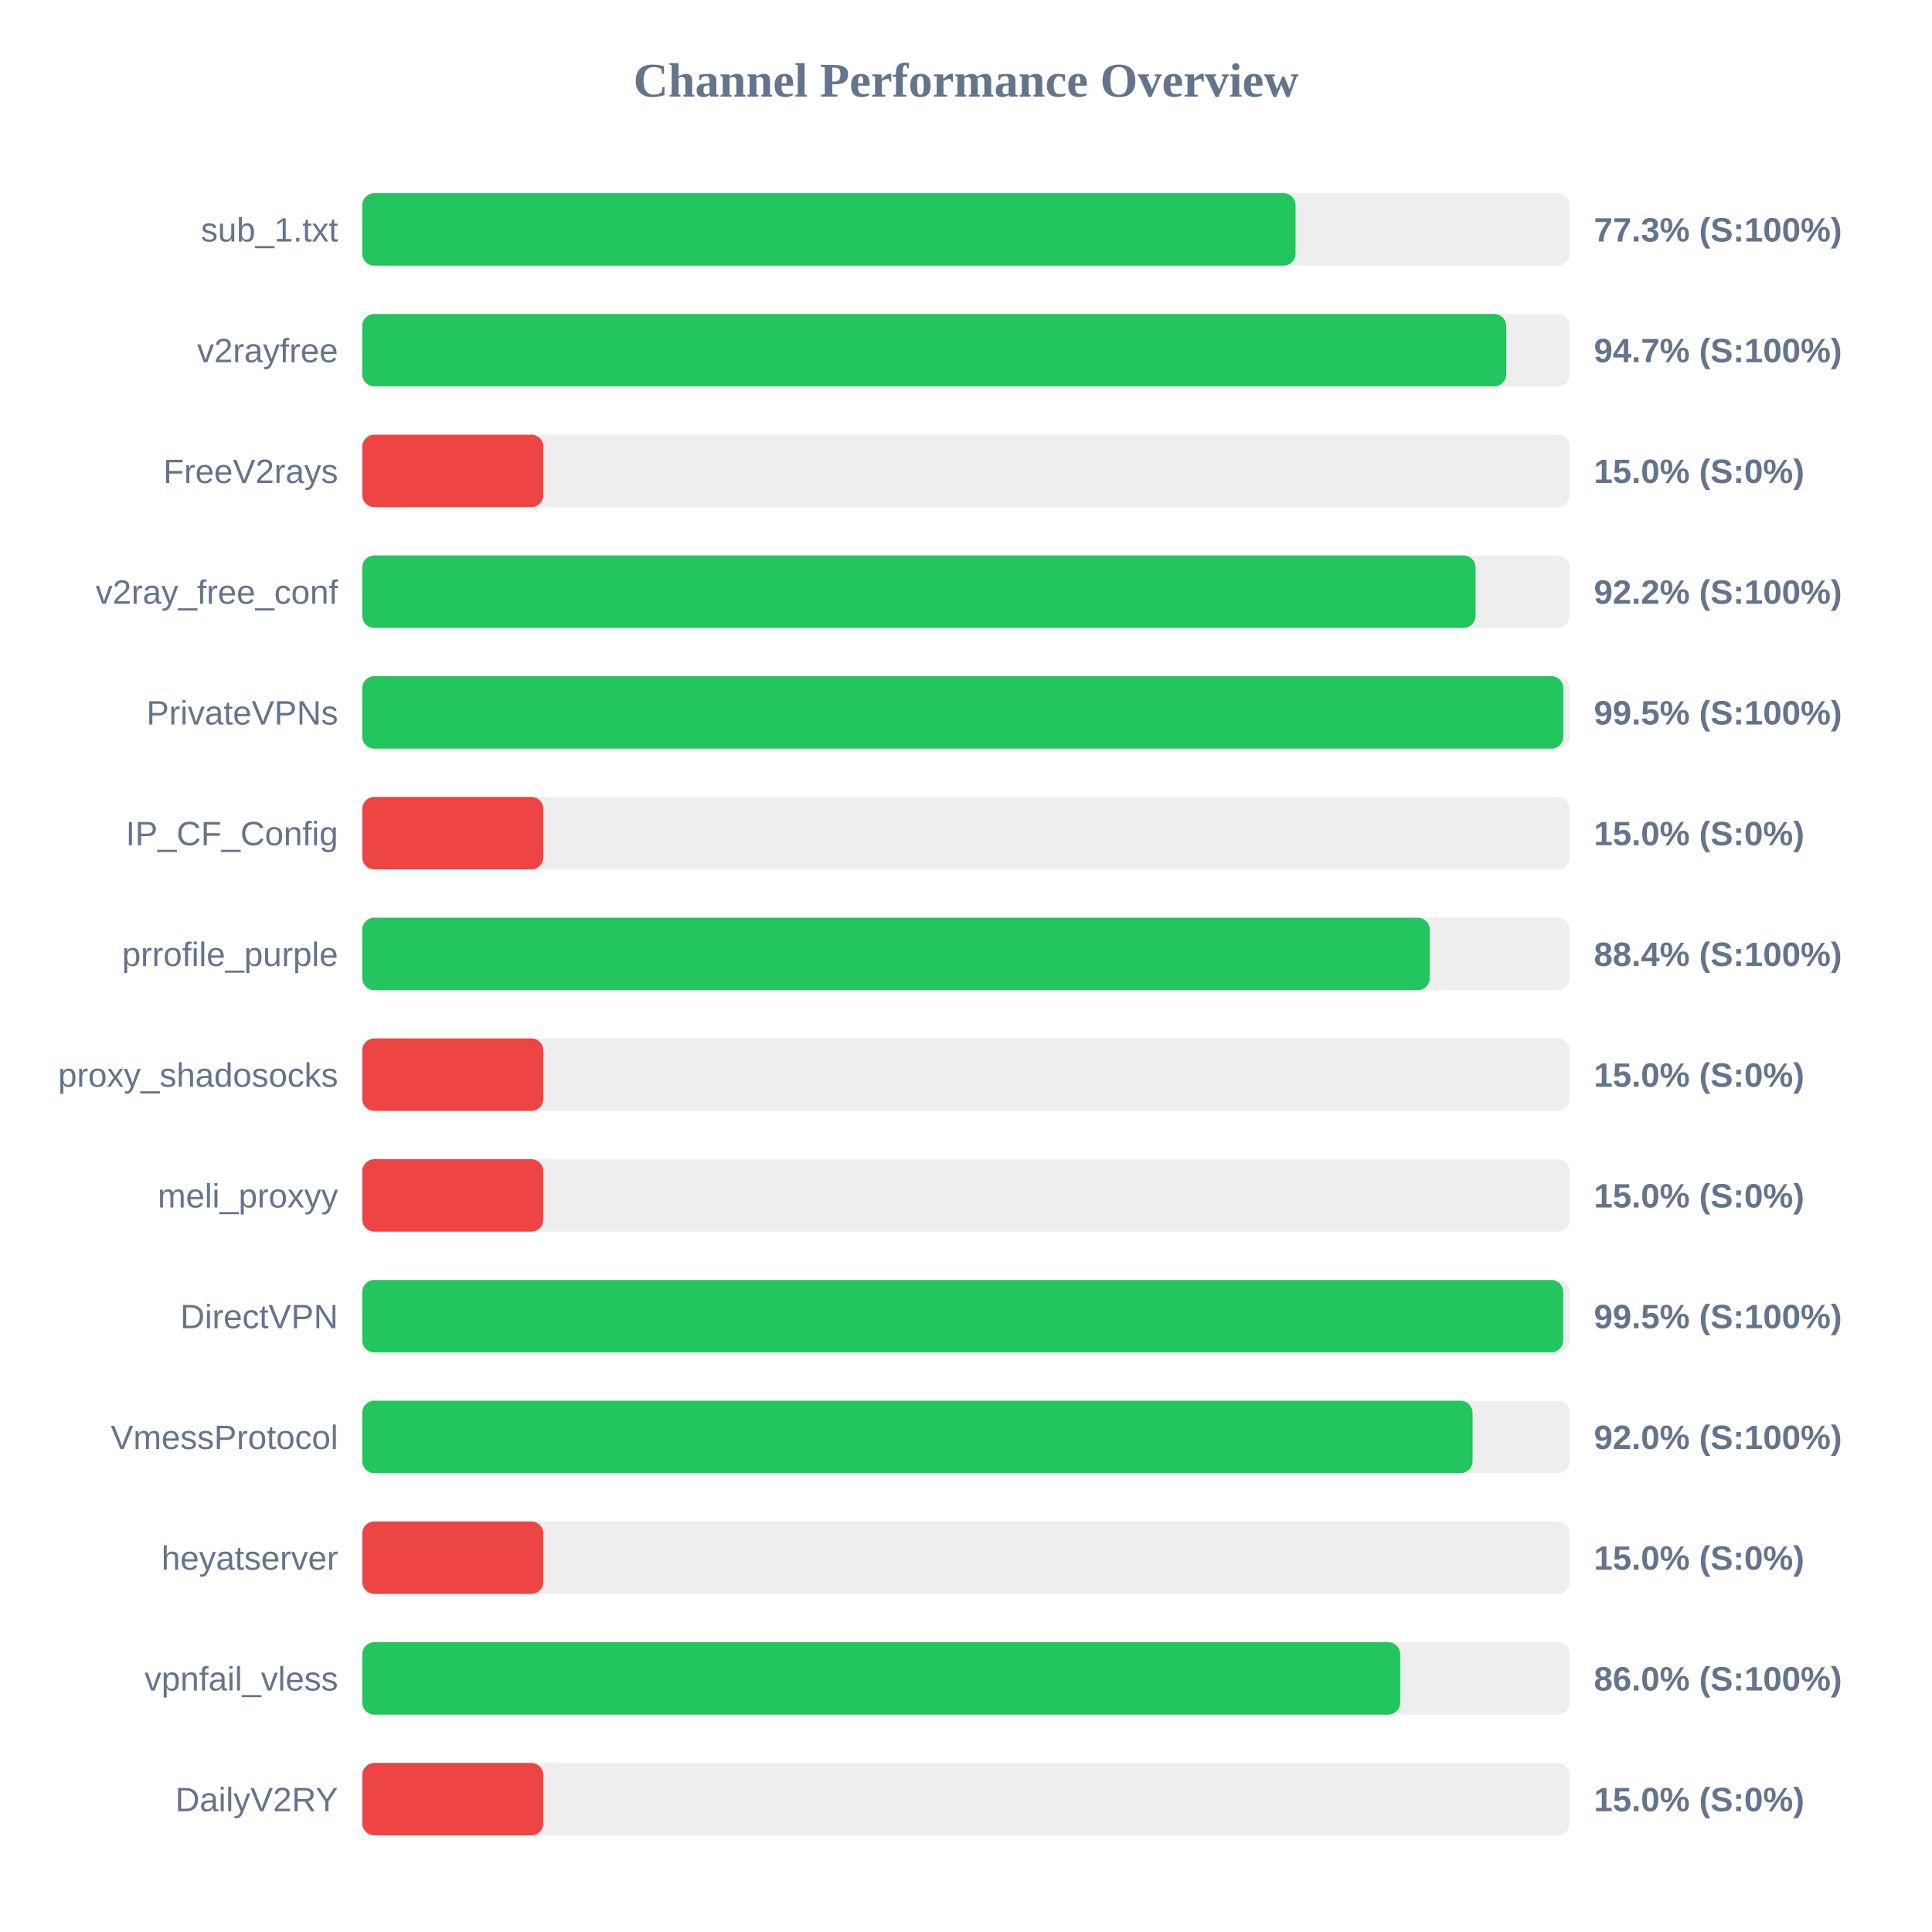
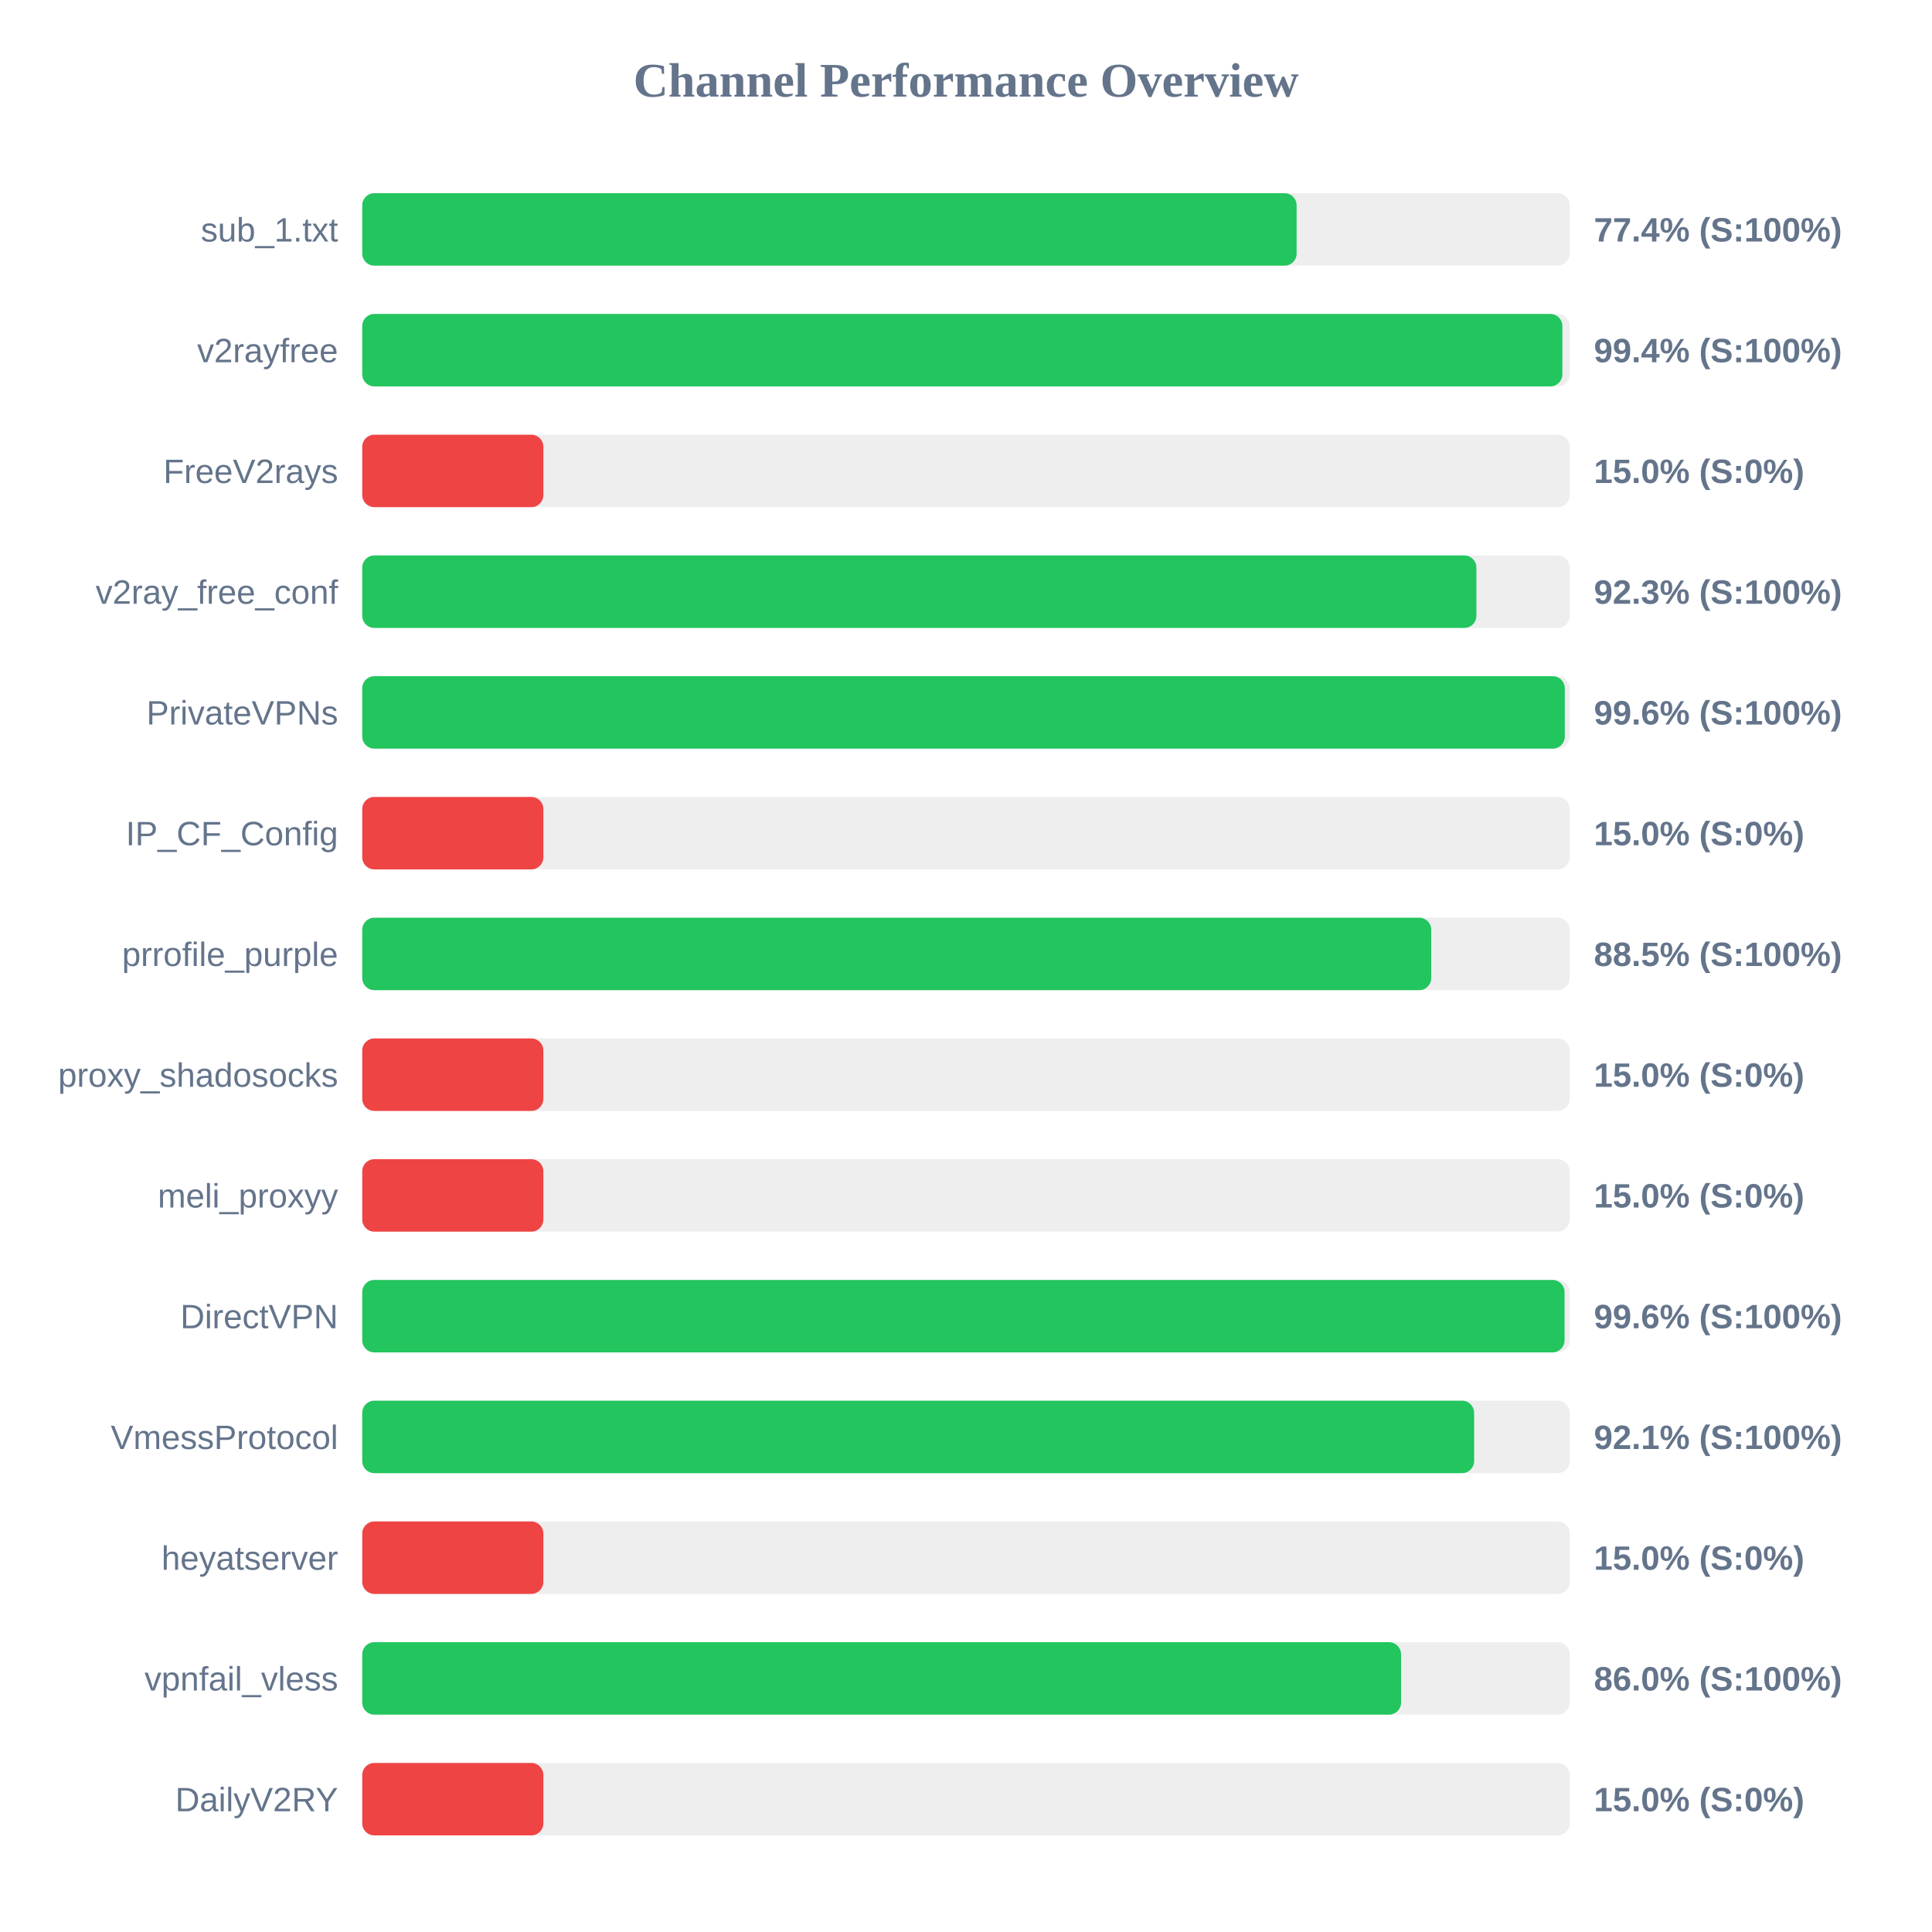
<svg xmlns="http://www.w3.org/2000/svg" width="800" height="800" version="1.1">
  <style>
        .row { font: 14px Arial; fill: #64748b; }
        .score { font: bold 14px Arial; fill: #64748b; }
    </style>
  <text x="400" y="40" text-anchor="middle" font-size="20px" font-weight="bold" fill="#64748b">Channel Performance Overview</text>
  <rect x="150" y="80" width="500" height="30" fill="#eee" rx="5" />
-   <rect x="150" y="80" width="386.45" height="30" fill="#22c55e" rx="5" />
+   <rect x="150" y="80" width="386.9" height="30" fill="#22c55e" rx="5" />
  <text x="140" y="100" text-anchor="end" class="row">sub_1.txt</text>
-   <text x="660" y="100" text-anchor="start" class="score">77.3% (S:100%)</text>
+   <text x="660" y="100" text-anchor="start" class="score">77.4% (S:100%)</text>
  <rect x="150" y="130" width="500" height="30" fill="#eee" rx="5" />
-   <rect x="150" y="130" width="473.7" height="30" fill="#22c55e" rx="5" />
+   <rect x="150" y="130" width="496.95" height="30" fill="#22c55e" rx="5" />
  <text x="140" y="150" text-anchor="end" class="row">v2rayfree</text>
-   <text x="660" y="150" text-anchor="start" class="score">94.7% (S:100%)</text>
+   <text x="660" y="150" text-anchor="start" class="score">99.4% (S:100%)</text>
  <rect x="150" y="180" width="500" height="30" fill="#eee" rx="5" />
  <rect x="150" y="180" width="75.0" height="30" fill="#ef4444" rx="5" />
  <text x="140" y="200" text-anchor="end" class="row">FreeV2rays</text>
  <text x="660" y="200" text-anchor="start" class="score">15.0% (S:0%)</text>
  <rect x="150" y="230" width="500" height="30" fill="#eee" rx="5" />
-   <rect x="150" y="230" width="461.0" height="30" fill="#22c55e" rx="5" />
+   <rect x="150" y="230" width="461.35" height="30" fill="#22c55e" rx="5" />
  <text x="140" y="250" text-anchor="end" class="row">v2ray_free_conf</text>
-   <text x="660" y="250" text-anchor="start" class="score">92.2% (S:100%)</text>
+   <text x="660" y="250" text-anchor="start" class="score">92.3% (S:100%)</text>
  <rect x="150" y="280" width="500" height="30" fill="#eee" rx="5" />
-   <rect x="150" y="280" width="497.35" height="30" fill="#22c55e" rx="5" />
+   <rect x="150" y="280" width="497.95" height="30" fill="#22c55e" rx="5" />
  <text x="140" y="300" text-anchor="end" class="row">PrivateVPNs</text>
-   <text x="660" y="300" text-anchor="start" class="score">99.5% (S:100%)</text>
+   <text x="660" y="300" text-anchor="start" class="score">99.6% (S:100%)</text>
  <rect x="150" y="330" width="500" height="30" fill="#eee" rx="5" />
  <rect x="150" y="330" width="75.0" height="30" fill="#ef4444" rx="5" />
  <text x="140" y="350" text-anchor="end" class="row">IP_CF_Config</text>
  <text x="660" y="350" text-anchor="start" class="score">15.0% (S:0%)</text>
  <rect x="150" y="380" width="500" height="30" fill="#eee" rx="5" />
-   <rect x="150" y="380" width="442.05" height="30" fill="#22c55e" rx="5" />
+   <rect x="150" y="380" width="442.65" height="30" fill="#22c55e" rx="5" />
  <text x="140" y="400" text-anchor="end" class="row">prrofile_purple</text>
-   <text x="660" y="400" text-anchor="start" class="score">88.4% (S:100%)</text>
+   <text x="660" y="400" text-anchor="start" class="score">88.5% (S:100%)</text>
  <rect x="150" y="430" width="500" height="30" fill="#eee" rx="5" />
  <rect x="150" y="430" width="75.0" height="30" fill="#ef4444" rx="5" />
  <text x="140" y="450" text-anchor="end" class="row">proxy_shadosocks</text>
  <text x="660" y="450" text-anchor="start" class="score">15.0% (S:0%)</text>
  <rect x="150" y="480" width="500" height="30" fill="#eee" rx="5" />
  <rect x="150" y="480" width="75.0" height="30" fill="#ef4444" rx="5" />
  <text x="140" y="500" text-anchor="end" class="row">meli_proxyy</text>
  <text x="660" y="500" text-anchor="start" class="score">15.0% (S:0%)</text>
  <rect x="150" y="530" width="500" height="30" fill="#eee" rx="5" />
-   <rect x="150" y="530" width="497.3" height="30" fill="#22c55e" rx="5" />
+   <rect x="150" y="530" width="497.85" height="30" fill="#22c55e" rx="5" />
  <text x="140" y="550" text-anchor="end" class="row">DirectVPN</text>
-   <text x="660" y="550" text-anchor="start" class="score">99.5% (S:100%)</text>
+   <text x="660" y="550" text-anchor="start" class="score">99.6% (S:100%)</text>
  <rect x="150" y="580" width="500" height="30" fill="#eee" rx="5" />
-   <rect x="150" y="580" width="459.75" height="30" fill="#22c55e" rx="5" />
+   <rect x="150" y="580" width="460.4" height="30" fill="#22c55e" rx="5" />
  <text x="140" y="600" text-anchor="end" class="row">VmessProtocol</text>
-   <text x="660" y="600" text-anchor="start" class="score">92.0% (S:100%)</text>
+   <text x="660" y="600" text-anchor="start" class="score">92.1% (S:100%)</text>
  <rect x="150" y="630" width="500" height="30" fill="#eee" rx="5" />
  <rect x="150" y="630" width="75.0" height="30" fill="#ef4444" rx="5" />
  <text x="140" y="650" text-anchor="end" class="row">heyatserver</text>
  <text x="660" y="650" text-anchor="start" class="score">15.0% (S:0%)</text>
  <rect x="150" y="680" width="500" height="30" fill="#eee" rx="5" />
-   <rect x="150" y="680" width="429.8" height="30" fill="#22c55e" rx="5" />
+   <rect x="150" y="680" width="430.15" height="30" fill="#22c55e" rx="5" />
  <text x="140" y="700" text-anchor="end" class="row">vpnfail_vless</text>
  <text x="660" y="700" text-anchor="start" class="score">86.0% (S:100%)</text>
  <rect x="150" y="730" width="500" height="30" fill="#eee" rx="5" />
  <rect x="150" y="730" width="75.0" height="30" fill="#ef4444" rx="5" />
  <text x="140" y="750" text-anchor="end" class="row">DailyV2RY</text>
  <text x="660" y="750" text-anchor="start" class="score">15.0% (S:0%)</text>
</svg>
